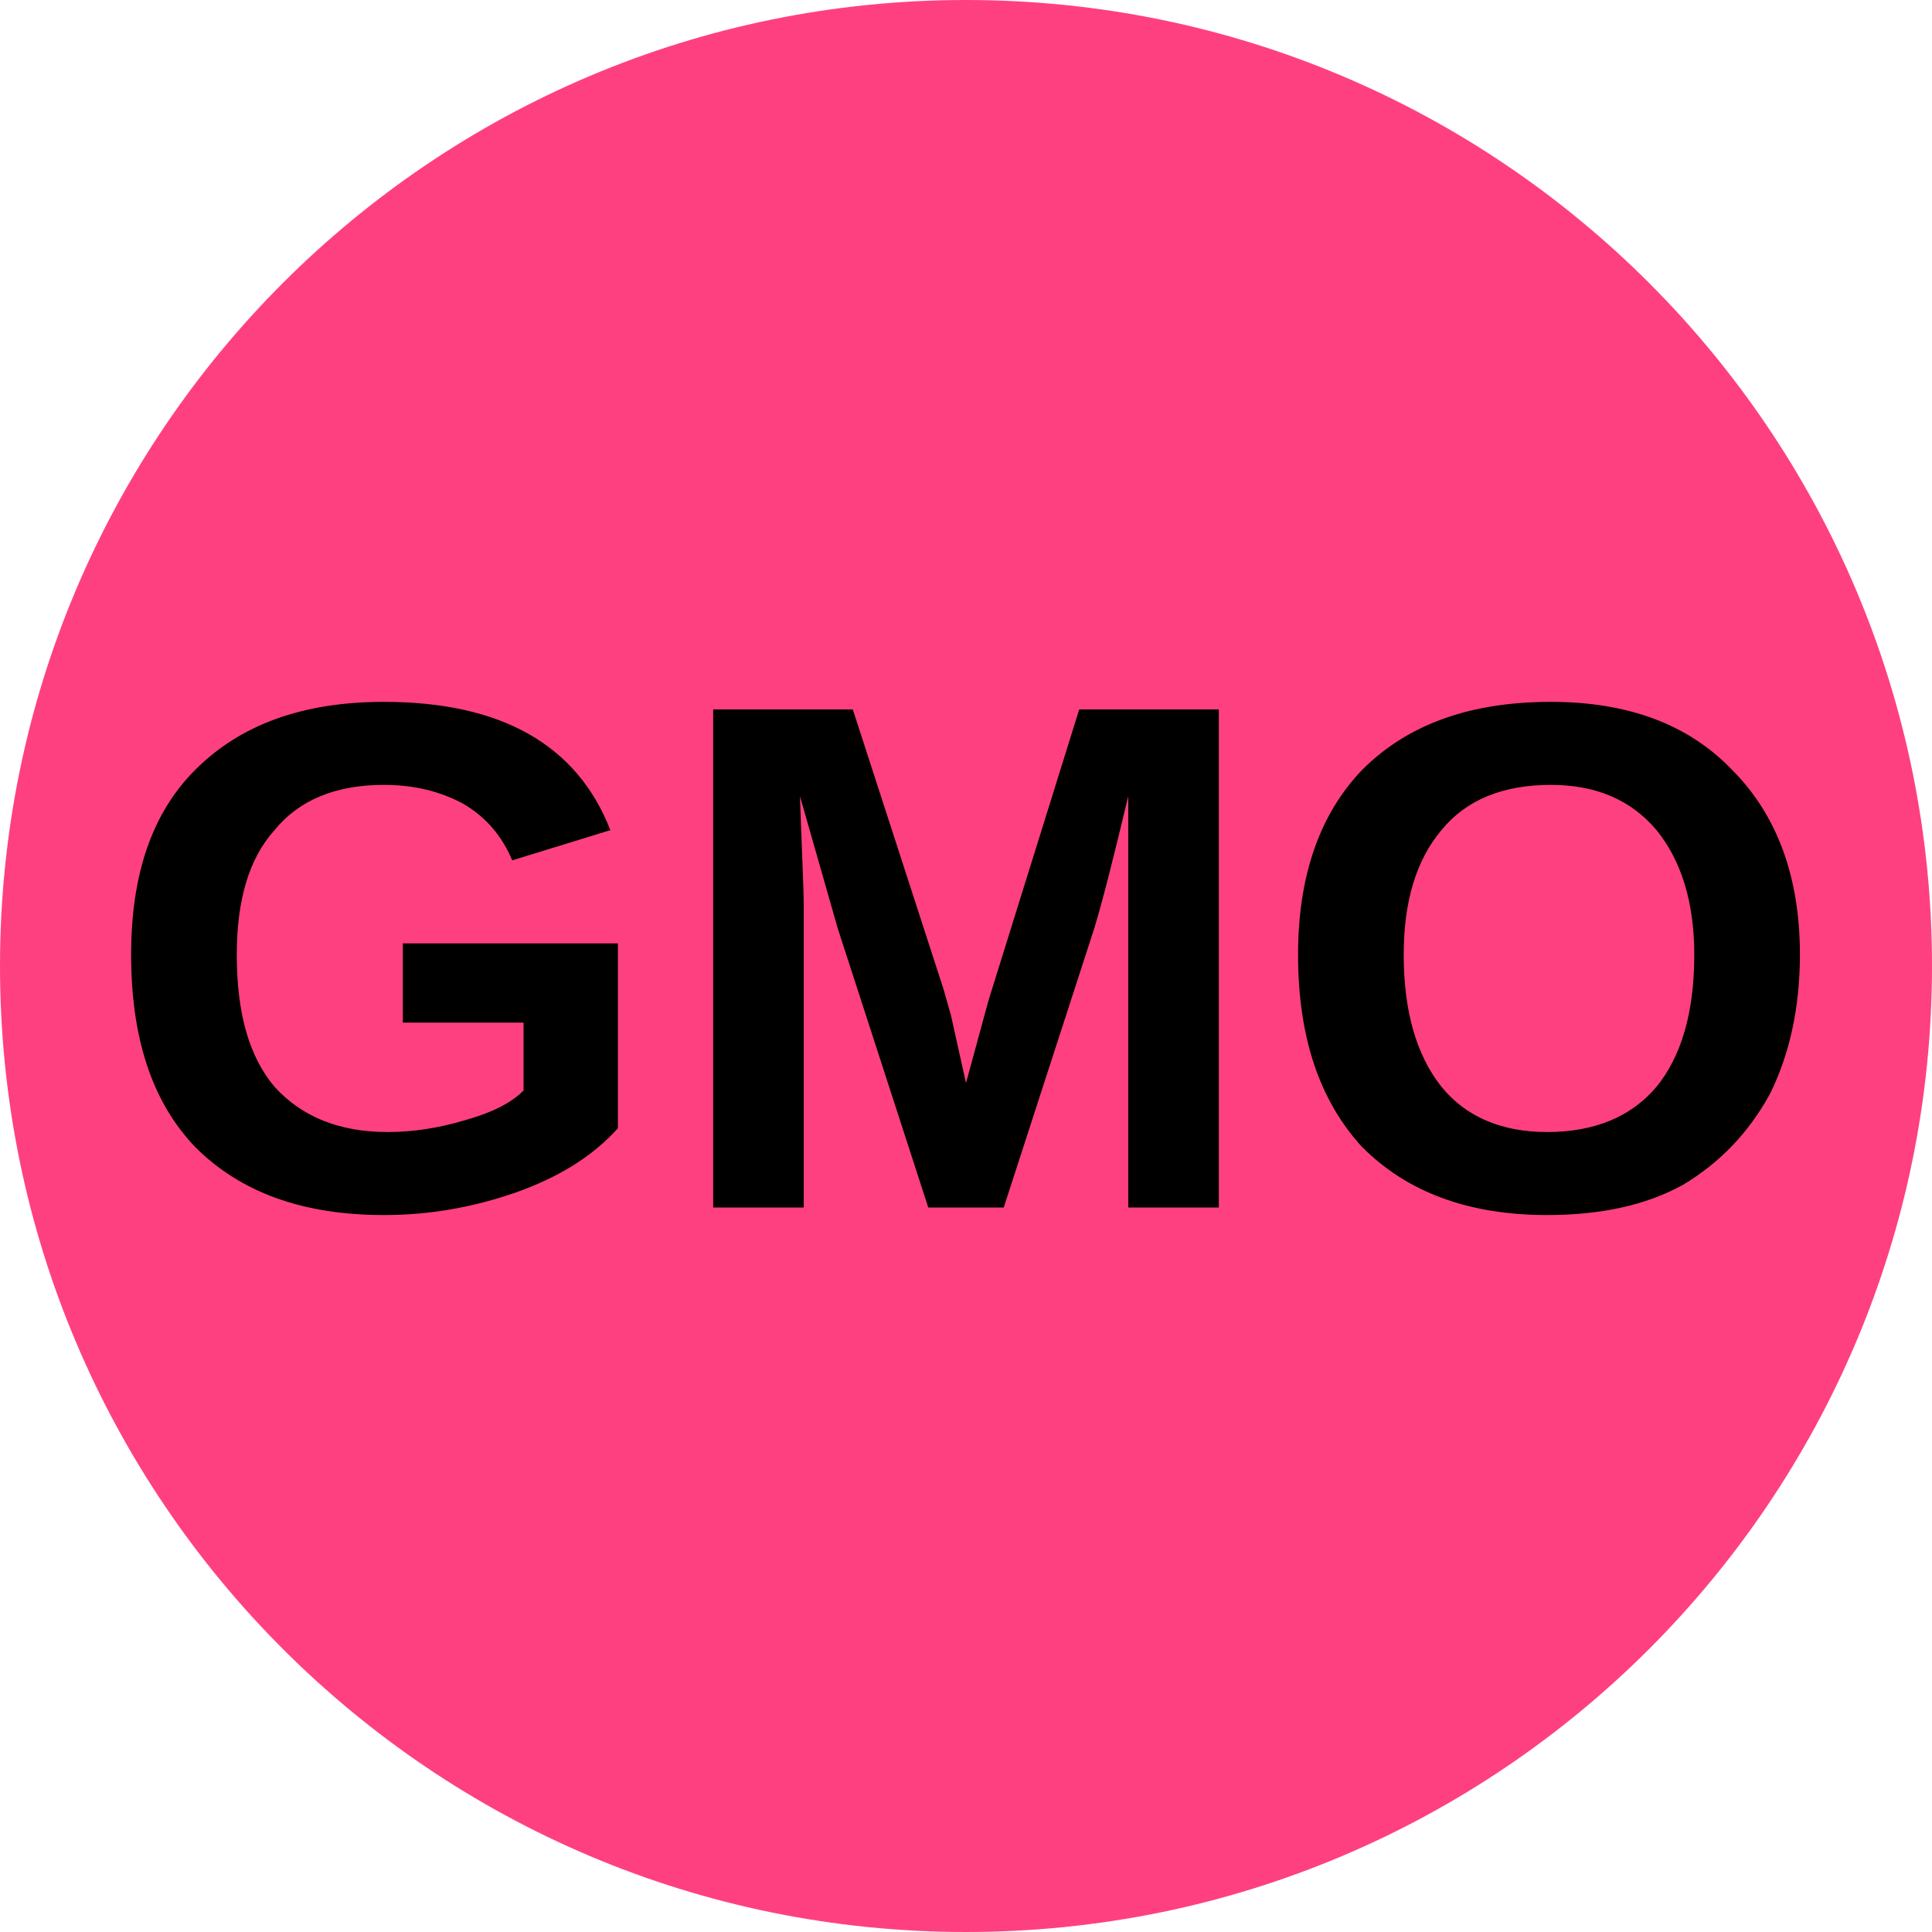
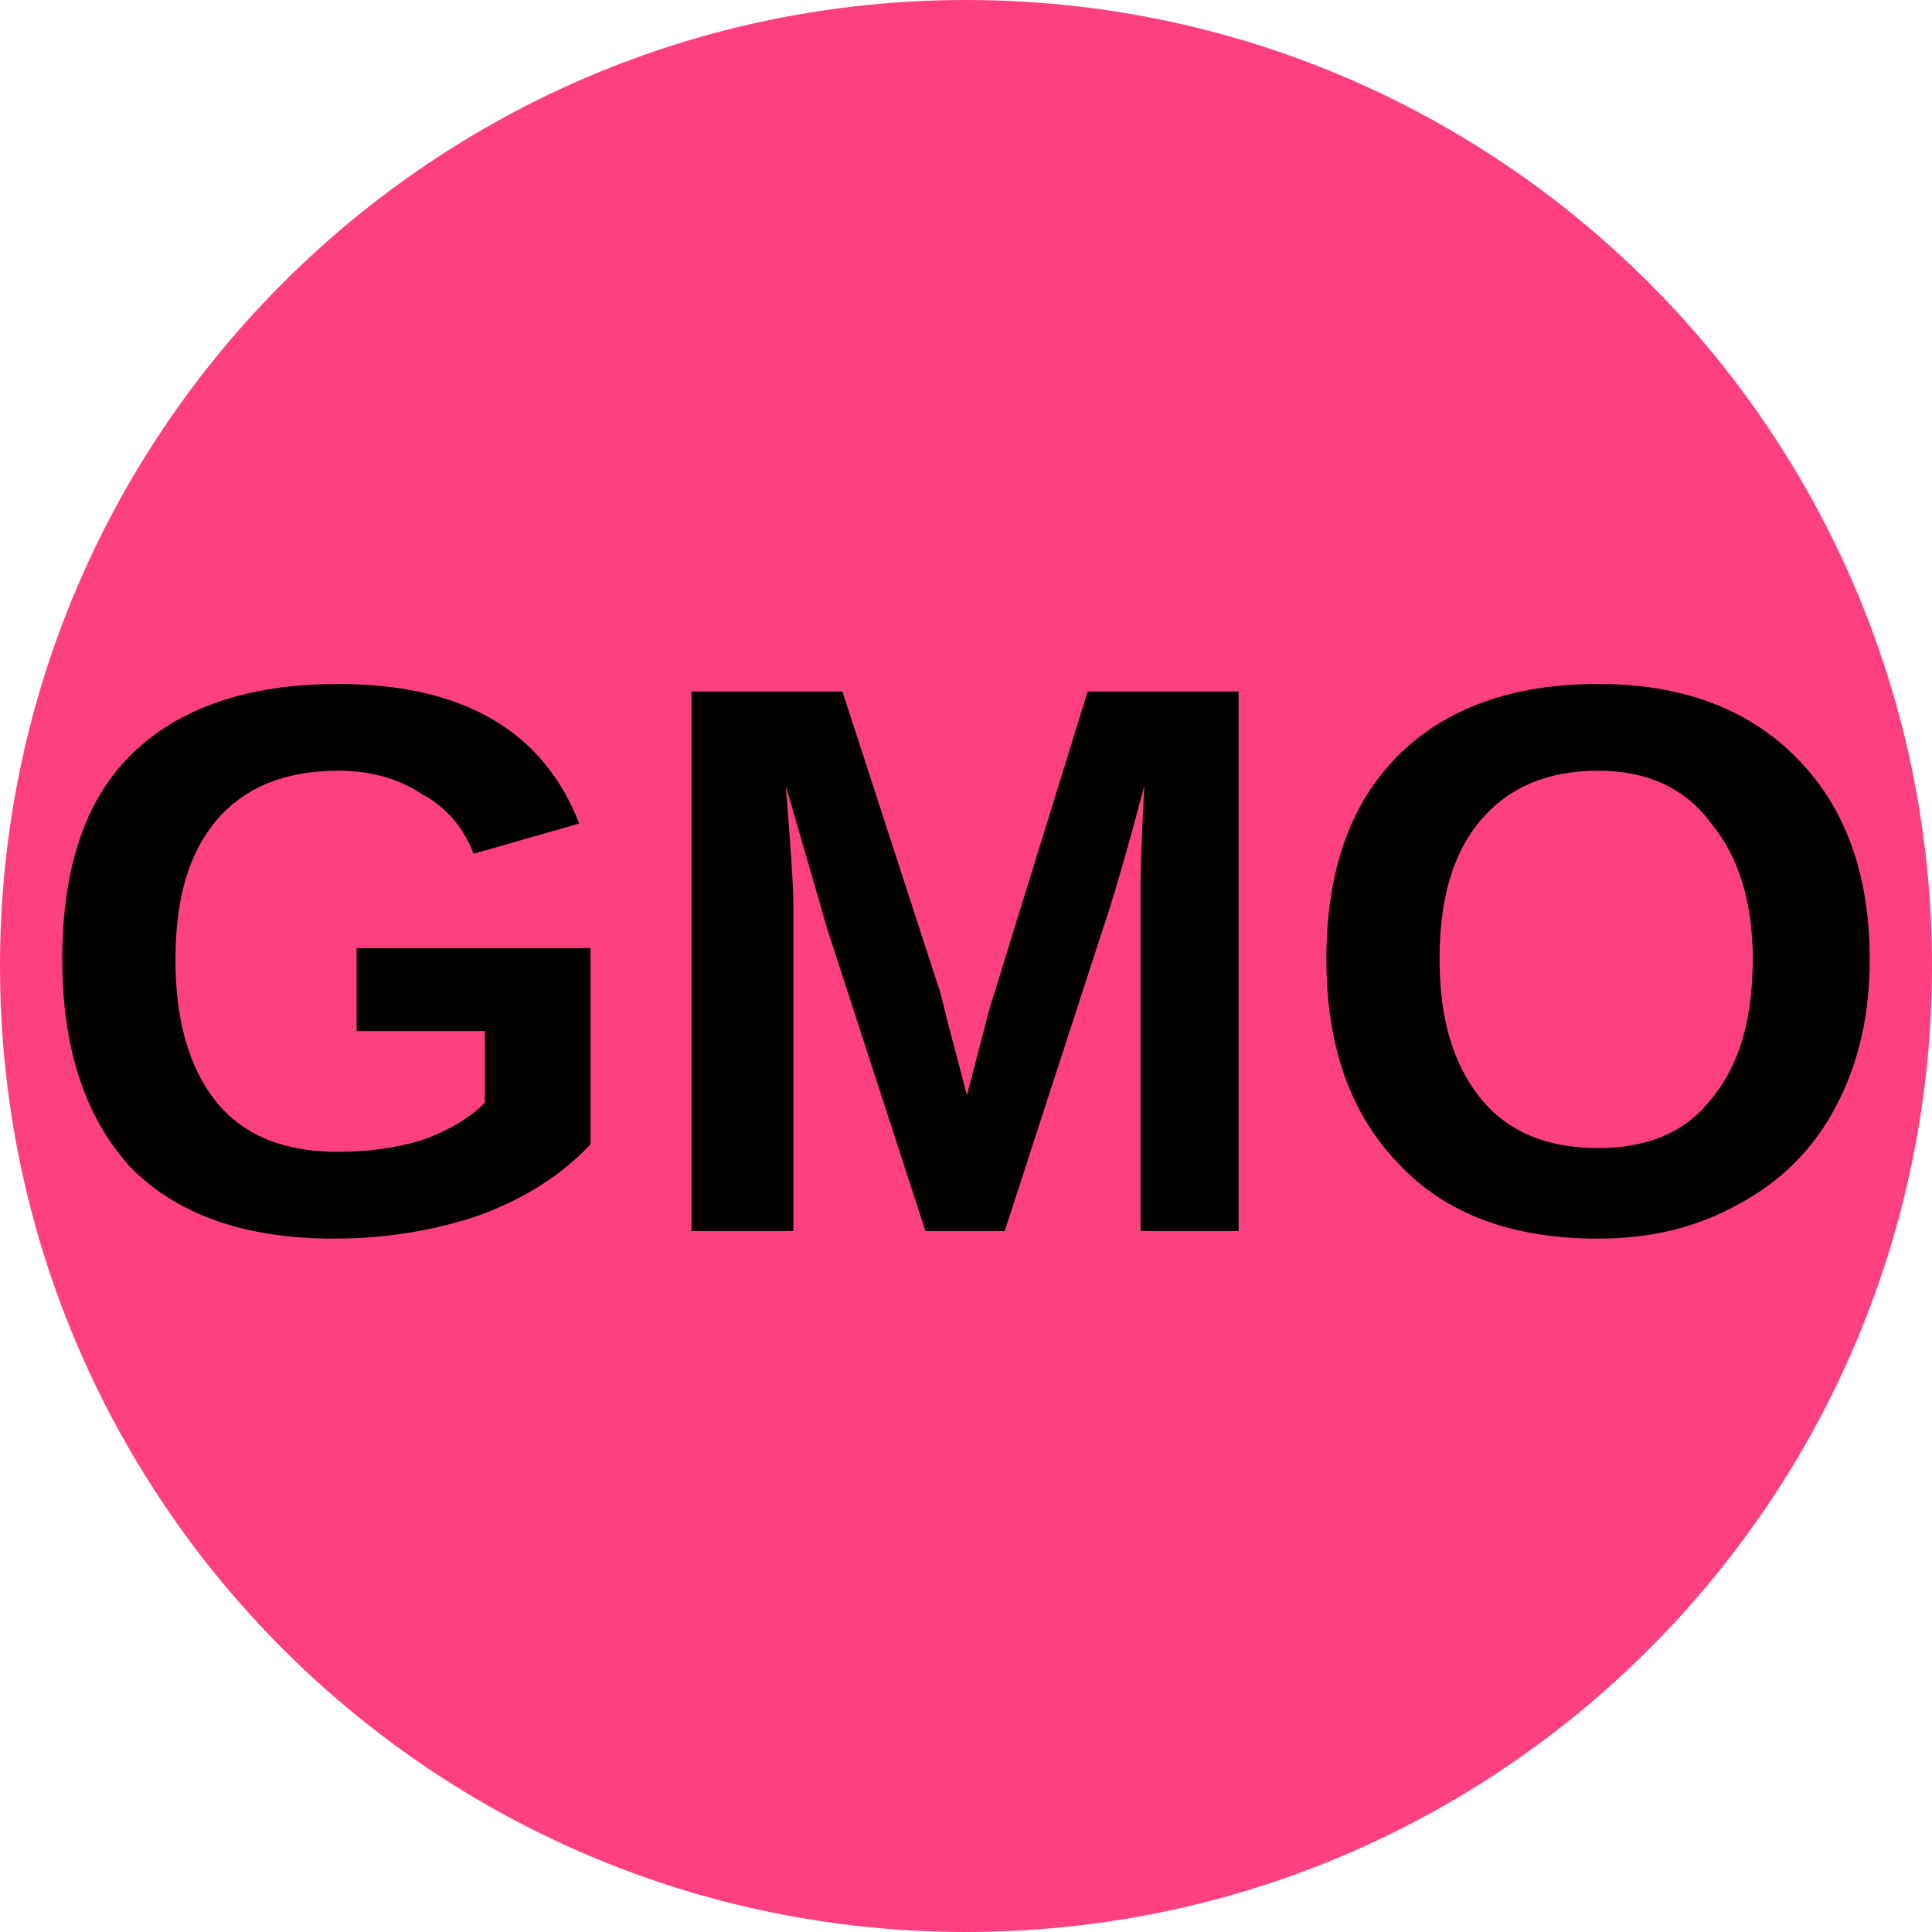
<svg xmlns="http://www.w3.org/2000/svg" viewBox="0 0 8 8">
  <circle cx="4" cy="4" r="4" fill="#ff4080" />
-   <text x="4" y="5" text-anchor="middle" font-weight="700" font-size="3" font-family="Arial" fill="black">GMO</text>
+   <text x="4" y="5.1" text-anchor="middle" font-weight="700" font-size="3.25" textLength="7.2" lengthAdjust="spacingAndGlyphs" font-family="Arial">GMO</text>
</svg>
